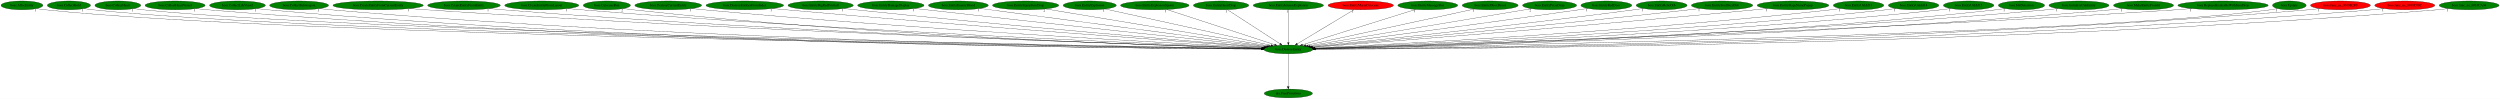
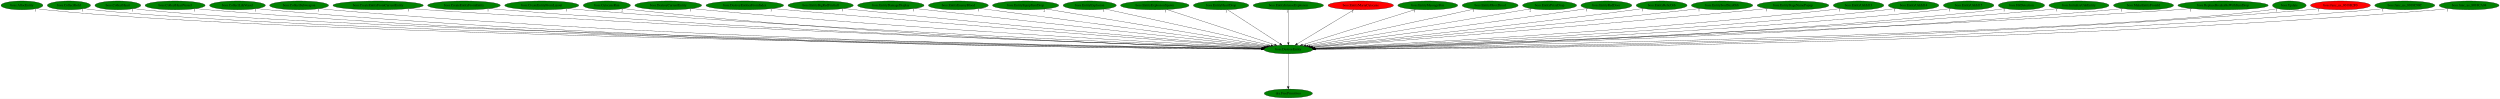
<svg xmlns="http://www.w3.org/2000/svg" xmlns:xlink="http://www.w3.org/1999/xlink" width="10220pt" height="404pt" viewBox="0.00 0.00 10219.98 404.00">
  <g id="graph0" class="graph" transform="scale(1 1) rotate(0) translate(4 400)">
    <polygon fill="white" stroke="transparent" points="-4,4 -4,-400 10215.98,-400 10215.98,4 -4,4" />
    <g id="node1" class="node">
      <ellipse fill="green" stroke="black" cx="5262.79" cy="-198" rx="100.18" ry="18" />
      <text text-anchor="middle" x="5262.79" y="-194.3" font-family="Times,serif" font-size="14.00">boss.DestroyEntity</text>
    </g>
    <g id="node2" class="node">
      <g id="a_node2">
        <a xlink:href="dra.FreePrimitives.svg" xlink:title="dra.FreePrimitives">
          <ellipse fill="green" stroke="black" cx="5262.79" cy="-18" rx="98.58" ry="18" />
          <text text-anchor="middle" x="5262.79" y="-14.3" font-family="Times,serif" font-size="14.00">dra.FreePrimitives</text>
        </a>
      </g>
    </g>
    <g id="edge1" class="edge">
      <path fill="none" stroke="black" d="M5262.79,-179.93C5262.79,-148.97 5262.79,-83.3 5262.79,-46.13" />
      <polygon fill="black" stroke="black" points="5266.29,-46.02 5262.79,-36.02 5259.29,-46.02 5266.29,-46.02" />
      <text text-anchor="middle" x="5257.79" y="-39.82" font-family="Times,serif" font-size="14.00">1</text>
    </g>
    <g id="node3" class="node">
      <g id="a_node3">
        <a xlink:href="boss.AllocEntity.svg" xlink:title="boss.AllocEntity">
          <ellipse fill="green" stroke="black" cx="85.79" cy="-378" rx="85.59" ry="18" />
          <text text-anchor="middle" x="85.79" y="-374.3" font-family="Times,serif" font-size="14.00">boss.AllocEntity</text>
        </a>
      </g>
    </g>
    <g id="edge2" class="edge">
      <path fill="none" stroke="black" d="M145.4,-364.97C157.09,-362.99 169.29,-361.2 180.79,-360 1193.31,-253.94 4506.97,-208.3 5153.04,-200.3" />
      <polygon fill="black" stroke="black" points="5153.31,-203.8 5163.27,-200.18 5153.23,-196.8 5153.31,-203.8" />
      <text text-anchor="middle" x="140.4" y="-353.77" font-family="Times,serif" font-size="14.00">1</text>
    </g>
    <g id="node4" class="node">
      <g id="a_node4">
        <a xlink:href="boss.CollectGold.svg" xlink:title="boss.CollectGold">
          <ellipse fill="green" stroke="black" cx="277.79" cy="-378" rx="88.28" ry="18" />
          <text text-anchor="middle" x="277.79" y="-374.3" font-family="Times,serif" font-size="14.00">boss.CollectGold</text>
        </a>
      </g>
    </g>
    <g id="edge3" class="edge">
      <path fill="none" stroke="black" d="M338.93,-364.94C350.78,-362.98 363.14,-361.21 374.79,-360 1346.61,-259.34 4521.42,-209.55 5152.97,-200.52" />
      <polygon fill="black" stroke="black" points="5153.47,-204.01 5163.42,-200.37 5153.37,-197.01 5153.47,-204.01" />
      <text text-anchor="middle" x="333.93" y="-353.74" font-family="Times,serif" font-size="14.00">1</text>
    </g>
    <g id="node5" class="node">
      <g id="a_node5">
        <a xlink:href="boss.CollectHeart.svg" xlink:title="boss.CollectHeart">
          <ellipse fill="green" stroke="black" cx="477.79" cy="-378" rx="93.68" ry="18" />
          <text text-anchor="middle" x="477.79" y="-374.3" font-family="Times,serif" font-size="14.00">boss.CollectHeart</text>
        </a>
      </g>
    </g>
    <g id="edge4" class="edge">
      <path fill="none" stroke="black" d="M542.37,-364.93C554.75,-362.99 567.65,-361.22 579.79,-360 1508.96,-267 4537.82,-211.32 5153.13,-200.82" />
      <polygon fill="black" stroke="black" points="5153.38,-204.32 5163.32,-200.65 5153.27,-197.32 5153.38,-204.32" />
      <text text-anchor="middle" x="537.37" y="-353.73" font-family="Times,serif" font-size="14.00">1</text>
    </g>
    <g id="node6" class="node">
      <g id="a_node6">
        <a xlink:href="boss.CollectHeartVessel.svg" xlink:title="boss.CollectHeartVessel">
          <ellipse fill="green" stroke="black" cx="711.79" cy="-378" rx="122.68" ry="18" />
          <text text-anchor="middle" x="711.79" y="-374.3" font-family="Times,serif" font-size="14.00">boss.CollectHeartVessel</text>
        </a>
      </g>
    </g>
    <g id="edge5" class="edge">
      <path fill="none" stroke="black" d="M796.53,-364.92C812.21,-363.02 828.48,-361.26 843.79,-360 2556.83,-218.78 4653.61,-201.43 5152.56,-199.3" />
      <polygon fill="black" stroke="black" points="5152.65,-202.8 5162.63,-199.26 5152.62,-195.8 5152.65,-202.8" />
      <text text-anchor="middle" x="791.53" y="-353.72" font-family="Times,serif" font-size="14.00">1</text>
    </g>
    <g id="node7" class="node">
      <g id="a_node7">
        <a xlink:href="boss.CollectLifeVessel.svg" xlink:title="boss.CollectLifeVessel">
          <ellipse fill="green" stroke="black" cx="966.79" cy="-378" rx="113.98" ry="18" />
          <text text-anchor="middle" x="966.79" y="-374.3" font-family="Times,serif" font-size="14.00">boss.CollectLifeVessel</text>
        </a>
      </g>
    </g>
    <g id="edge6" class="edge">
      <path fill="none" stroke="black" d="M1045.4,-364.96C1060.12,-363.04 1075.4,-361.27 1089.79,-360 2700.14,-218 4671.02,-201.22 5152.75,-199.26" />
      <polygon fill="black" stroke="black" points="5152.84,-202.76 5162.83,-199.22 5152.82,-195.76 5152.84,-202.76" />
      <text text-anchor="middle" x="1040.4" y="-353.76" font-family="Times,serif" font-size="14.00">1</text>
    </g>
    <g id="node8" class="node">
      <g id="a_node8">
        <a xlink:href="boss.CollectSubweapon.svg" xlink:title="boss.CollectSubweapon">
          <ellipse fill="green" stroke="black" cx="1218.79" cy="-378" rx="120.48" ry="18" />
          <text text-anchor="middle" x="1218.79" y="-374.3" font-family="Times,serif" font-size="14.00">boss.CollectSubweapon</text>
        </a>
      </g>
    </g>
    <g id="edge7" class="edge">
      <path fill="none" stroke="black" d="M1301.94,-364.93C1317.17,-363.03 1332.94,-361.28 1347.79,-360 2851.88,-230.23 4690.34,-204.46 5153.11,-199.9" />
      <polygon fill="black" stroke="black" points="5153.17,-203.4 5163.13,-199.8 5153.1,-196.4 5153.17,-203.4" />
      <text text-anchor="middle" x="1296.94" y="-353.73" font-family="Times,serif" font-size="14.00">1</text>
    </g>
    <g id="node9" class="node">
      <g id="a_node9">
        <a xlink:href="boss.CreateEntityFromCurrentEntity.svg" xlink:title="boss.CreateEntityFromCurrentEntity">
          <ellipse fill="green" stroke="black" cx="1541.79" cy="-378" rx="184.67" ry="18" />
          <text text-anchor="middle" x="1541.79" y="-374.3" font-family="Times,serif" font-size="14.00">boss.CreateEntityFromCurrentEntity</text>
        </a>
      </g>
    </g>
    <g id="edge8" class="edge">
      <path fill="none" stroke="black" d="M1669.83,-365.02C1691.82,-363.18 1714.46,-361.42 1735.79,-360 3083,-270.26 4723.08,-215.75 5154.6,-202.29" />
      <polygon fill="black" stroke="black" points="5154.99,-205.78 5164.88,-201.97 5154.77,-198.78 5154.99,-205.78" />
      <text text-anchor="middle" x="1664.83" y="-353.82" font-family="Times,serif" font-size="14.00">1</text>
    </g>
    <g id="node10" class="node">
      <g id="a_node10">
        <a xlink:href="boss.CreateEntityFromEntity.svg" xlink:title="boss.CreateEntityFromEntity">
          <ellipse fill="green" stroke="black" cx="1892.79" cy="-378" rx="148.37" ry="18" />
          <text text-anchor="middle" x="1892.79" y="-374.3" font-family="Times,serif" font-size="14.00">boss.CreateEntityFromEntity</text>
        </a>
      </g>
    </g>
    <g id="edge9" class="edge">
      <path fill="none" stroke="black" d="M1995.98,-365.04C2014.22,-363.17 2033.05,-361.4 2050.79,-360 3267.25,-264.15 4747.63,-214.62 5154.76,-202.18" />
      <polygon fill="black" stroke="black" points="5154.87,-205.67 5164.76,-201.87 5154.66,-198.68 5154.87,-205.67" />
      <text text-anchor="middle" x="1990.98" y="-353.84" font-family="Times,serif" font-size="14.00">1</text>
    </g>
    <g id="node11" class="node">
      <g id="a_node11">
        <a xlink:href="boss.CreateEntityFromLayout.svg" xlink:title="boss.CreateEntityFromLayout">
          <ellipse fill="green" stroke="black" cx="2210.79" cy="-378" rx="151.37" ry="18" />
          <text text-anchor="middle" x="2210.79" y="-374.3" font-family="Times,serif" font-size="14.00">boss.CreateEntityFromLayout</text>
        </a>
      </g>
    </g>
    <g id="edge10" class="edge">
      <path fill="none" stroke="black" d="M2316.38,-365.09C2334.83,-363.23 2353.86,-361.44 2371.79,-360 3457.35,-272.52 4776.07,-217.8 5155.82,-203.04" />
      <polygon fill="black" stroke="black" points="5156.11,-206.53 5165.97,-202.65 5155.84,-199.54 5156.11,-206.53" />
      <text text-anchor="middle" x="2311.38" y="-353.89" font-family="Times,serif" font-size="14.00">1</text>
    </g>
    <g id="node12" class="node">
      <g id="a_node12">
        <a xlink:href="boss.CutsceneRun.svg" xlink:title="boss.CutsceneRun">
          <ellipse fill="green" stroke="black" cx="2476.79" cy="-378" rx="96.38" ry="18" />
          <text text-anchor="middle" x="2476.79" y="-374.3" font-family="Times,serif" font-size="14.00">boss.CutsceneRun</text>
        </a>
      </g>
    </g>
    <g id="edge11" class="edge">
      <path fill="none" stroke="black" d="M2544.23,-365.16C2557.01,-363.21 2570.29,-361.37 2582.79,-360 3578.02,-250.57 4789.93,-211.43 5154.23,-201.66" />
      <polygon fill="black" stroke="black" points="5154.34,-205.16 5164.24,-201.4 5154.15,-198.17 5154.34,-205.16" />
      <text text-anchor="middle" x="2539.23" y="-353.96" font-family="Times,serif" font-size="14.00">2</text>
    </g>
    <g id="node13" class="node">
      <g id="a_node13">
        <a xlink:href="boss.DestroyCurrentEntity.svg" xlink:title="boss.DestroyCurrentEntity">
          <ellipse fill="green" stroke="black" cx="2727.79" cy="-378" rx="136.48" ry="18" />
          <text text-anchor="middle" x="2727.79" y="-374.3" font-family="Times,serif" font-size="14.00">boss.DestroyCurrentEntity</text>
        </a>
      </g>
    </g>
    <g id="edge12" class="edge">
      <path fill="none" stroke="black" d="M2823.27,-365.13C2839.77,-363.27 2856.77,-361.48 2872.79,-360 3754.52,-278.66 4822.84,-221.25 5157.43,-204.23" />
      <polygon fill="black" stroke="black" points="5157.78,-207.72 5167.59,-203.72 5157.43,-200.73 5157.78,-207.72" />
      <text text-anchor="middle" x="2818.27" y="-353.93" font-family="Times,serif" font-size="14.00">1</text>
    </g>
    <g id="node14" class="node">
      <g id="a_node14">
        <a xlink:href="boss.DestroyEntitiesFromIndex.svg" xlink:title="boss.DestroyEntitiesFromIndex">
          <ellipse fill="green" stroke="black" cx="3040.79" cy="-378" rx="158.67" ry="18" />
          <text text-anchor="middle" x="3040.79" y="-374.3" font-family="Times,serif" font-size="14.00">boss.DestroyEntitiesFromIndex</text>
        </a>
      </g>
    </g>
    <g id="edge13" class="edge">
      <path fill="none" stroke="black" d="M3153.27,-365.26C3171.81,-363.43 3190.84,-361.61 3208.79,-360 3957.63,-292.77 4861.5,-227.4 5160.97,-206.16" />
      <polygon fill="black" stroke="black" points="5161.64,-209.62 5171.37,-205.42 5161.15,-202.64 5161.64,-209.62" />
      <text text-anchor="middle" x="3148.27" y="-354.06" font-family="Times,serif" font-size="14.00">1</text>
    </g>
    <g id="node15" class="node">
      <g id="a_node15">
        <a xlink:href="boss.EntityBigRedFireball.svg" xlink:title="boss.EntityBigRedFireball">
          <ellipse fill="green" stroke="black" cx="3350.79" cy="-378" rx="133.48" ry="18" />
          <text text-anchor="middle" x="3350.79" y="-374.3" font-family="Times,serif" font-size="14.00">boss.EntityBigRedFireball</text>
        </a>
      </g>
    </g>
    <g id="edge14" class="edge">
      <path fill="none" stroke="black" d="M3445.46,-365.29C3461.26,-363.44 3477.48,-361.61 3492.79,-360 4128.27,-293.07 4893.87,-229.07 5163.23,-207.06" />
      <polygon fill="black" stroke="black" points="5163.69,-210.53 5173.38,-206.23 5163.12,-203.55 5163.69,-210.53" />
      <text text-anchor="middle" x="3440.46" y="-354.09" font-family="Times,serif" font-size="14.00">1</text>
    </g>
    <g id="node16" class="node">
      <g id="a_node16">
        <a xlink:href="boss.EntityDamageDisplay.svg" xlink:title="boss.EntityDamageDisplay">
          <ellipse fill="green" stroke="black" cx="3637.79" cy="-378" rx="135.68" ry="18" />
          <text text-anchor="middle" x="3637.79" y="-374.3" font-family="Times,serif" font-size="14.00">boss.EntityDamageDisplay</text>
        </a>
      </g>
    </g>
    <g id="edge15" class="edge">
      <path fill="none" stroke="black" d="M3735.28,-365.46C3751.15,-363.61 3767.43,-361.74 3782.79,-360 4306.32,-300.84 4934.49,-233.81 5168.72,-208.96" />
      <polygon fill="black" stroke="black" points="5169.33,-212.41 5178.91,-207.88 5168.59,-205.45 5169.33,-212.41" />
      <text text-anchor="middle" x="3730.28" y="-354.26" font-family="Times,serif" font-size="14.00">1</text>
    </g>
    <g id="node17" class="node">
      <g id="a_node17">
        <a xlink:href="boss.EntityEnemyBlood.svg" xlink:title="boss.EntityEnemyBlood">
          <ellipse fill="green" stroke="black" cx="3913.79" cy="-378" rx="122.38" ry="18" />
          <text text-anchor="middle" x="3913.79" y="-374.3" font-family="Times,serif" font-size="14.00">boss.EntityEnemyBlood</text>
        </a>
      </g>
    </g>
    <g id="edge16" class="edge">
      <path fill="none" stroke="black" d="M4001.52,-365.42C4245.38,-333.25 4929.45,-242.98 5174.26,-210.68" />
      <polygon fill="black" stroke="black" points="5175.08,-214.1 5184.54,-209.33 5174.16,-207.16 5175.08,-214.1" />
      <text text-anchor="middle" x="3996.52" y="-354.22" font-family="Times,serif" font-size="14.00">1</text>
    </g>
    <g id="node18" class="node">
      <g id="a_node18">
        <a xlink:href="boss.EntityEquipItemDrop.svg" xlink:title="boss.EntityEquipItemDrop">
          <ellipse fill="green" stroke="black" cx="4188.79" cy="-378" rx="135.38" ry="18" />
          <text text-anchor="middle" x="4188.79" y="-374.3" font-family="Times,serif" font-size="14.00">boss.EntityEquipItemDrop</text>
        </a>
      </g>
    </g>
    <g id="edge17" class="edge">
      <path fill="none" stroke="black" d="M4269.96,-363.55C4469.53,-330.47 4982.42,-245.47 5181.81,-212.42" />
      <polygon fill="black" stroke="black" points="5182.63,-215.83 5191.92,-210.75 5181.48,-208.93 5182.63,-215.83" />
      <text text-anchor="middle" x="4264.96" y="-352.35" font-family="Times,serif" font-size="14.00">2</text>
    </g>
    <g id="node19" class="node">
      <g id="a_node19">
        <a xlink:href="boss.EntityExplosion.svg" xlink:title="boss.EntityExplosion">
          <ellipse fill="green" stroke="black" cx="4450.79" cy="-378" rx="108.58" ry="18" />
          <text text-anchor="middle" x="4450.79" y="-374.3" font-family="Times,serif" font-size="14.00">boss.EntityExplosion</text>
        </a>
      </g>
    </g>
    <g id="edge18" class="edge">
      <path fill="none" stroke="black" d="M4513.5,-363.25C4662.19,-330.66 5035.41,-248.84 5191.95,-214.53" />
      <polygon fill="black" stroke="black" points="5192.92,-217.9 5201.94,-212.34 5191.43,-211.06 5192.92,-217.9" />
      <text text-anchor="middle" x="4508.5" y="-352.05" font-family="Times,serif" font-size="14.00">1</text>
    </g>
    <g id="node20" class="node">
      <g id="a_node20">
        <a xlink:href="boss.EntityExplosionSpawn.svg" xlink:title="boss.EntityExplosionSpawn">
          <ellipse fill="green" stroke="black" cx="4716.79" cy="-378" rx="139.98" ry="18" />
          <text text-anchor="middle" x="4716.79" y="-374.3" font-family="Times,serif" font-size="14.00">boss.EntityExplosionSpawn</text>
        </a>
      </g>
    </g>
    <g id="edge19" class="edge">
      <path fill="none" stroke="black" d="M4765.73,-361.05C4867.13,-327.99 5099.66,-252.18 5206.83,-217.25" />
      <polygon fill="black" stroke="black" points="5208.07,-220.52 5216.49,-214.1 5205.9,-213.87 5208.07,-220.52" />
      <text text-anchor="middle" x="4760.73" y="-349.85" font-family="Times,serif" font-size="14.00">1</text>
    </g>
    <g id="node21" class="node">
      <g id="a_node21">
        <a xlink:href="boss.EntityHeartDrop.svg" xlink:title="boss.EntityHeartDrop">
          <ellipse fill="green" stroke="black" cx="4987.79" cy="-378" rx="113.18" ry="18" />
          <text text-anchor="middle" x="4987.79" y="-374.3" font-family="Times,serif" font-size="14.00">boss.EntityHeartDrop</text>
        </a>
      </g>
    </g>
    <g id="edge20" class="edge">
      <path fill="none" stroke="black" d="M5013.66,-360.25C5063.54,-327.97 5172.99,-257.13 5228.72,-221.05" />
      <polygon fill="black" stroke="black" points="5230.7,-223.94 5237.19,-215.57 5226.89,-218.07 5230.7,-223.94" />
      <text text-anchor="middle" x="5008.66" y="-349.05" font-family="Times,serif" font-size="14.00">1</text>
    </g>
    <g id="node22" class="node">
      <g id="a_node22">
        <a xlink:href="boss.EntityIntenseExplosion.svg" xlink:title="boss.EntityIntenseExplosion">
          <ellipse fill="green" stroke="black" cx="5262.79" cy="-378" rx="143.77" ry="18" />
          <text text-anchor="middle" x="5262.79" y="-374.3" font-family="Times,serif" font-size="14.00">boss.EntityIntenseExplosion</text>
        </a>
      </g>
    </g>
    <g id="edge21" class="edge">
      <path fill="none" stroke="black" d="M5262.79,-359.93C5262.79,-328.97 5262.79,-263.3 5262.79,-226.13" />
      <polygon fill="black" stroke="black" points="5266.29,-226.02 5262.79,-216.02 5259.29,-226.02 5266.29,-226.02" />
      <text text-anchor="middle" x="5257.79" y="-348.73" font-family="Times,serif" font-size="14.00">1</text>
    </g>
    <g id="node23" class="node">
      <g id="a_node23">
        <a xlink:href="boss.EntityMariaCutscene.svg" xlink:title="boss.EntityMariaCutscene">
          <ellipse fill="red" stroke="black" cx="5558.79" cy="-378" rx="133.78" ry="18" />
          <text text-anchor="middle" x="5558.79" y="-374.3" font-family="Times,serif" font-size="14.00">boss.EntityMariaCutscene</text>
        </a>
      </g>
    </g>
    <g id="edge22" class="edge">
      <path fill="none" stroke="black" d="M5530.95,-360.25C5477.15,-327.9 5358.97,-256.84 5299.09,-220.83" />
      <polygon fill="black" stroke="black" points="5300.72,-217.73 5290.35,-215.57 5297.12,-223.72 5300.72,-217.73" />
      <text text-anchor="middle" x="5525.95" y="-349.05" font-family="Times,serif" font-size="14.00">1</text>
    </g>
    <g id="node24" class="node">
      <g id="a_node24">
        <a xlink:href="boss.EntityMessageBox.svg" xlink:title="boss.EntityMessageBox">
          <ellipse fill="green" stroke="black" cx="5832.79" cy="-378" rx="122.38" ry="18" />
          <text text-anchor="middle" x="5832.79" y="-374.3" font-family="Times,serif" font-size="14.00">boss.EntityMessageBox</text>
        </a>
      </g>
    </g>
    <g id="edge23" class="edge">
      <path fill="none" stroke="black" d="M5783.21,-361.52C5677.91,-328.63 5432.47,-251.99 5320.42,-217" />
      <polygon fill="black" stroke="black" points="5321.24,-213.59 5310.65,-213.95 5319.15,-220.27 5321.24,-213.59" />
      <text text-anchor="middle" x="5778.21" y="-350.32" font-family="Times,serif" font-size="14.00">1</text>
    </g>
    <g id="node25" class="node">
      <g id="a_node25">
        <a xlink:href="boss.EntityOlroxDrool.svg" xlink:title="boss.EntityOlroxDrool">
          <ellipse fill="green" stroke="black" cx="6087.79" cy="-378" rx="114.28" ry="18" />
          <text text-anchor="middle" x="6087.79" y="-374.3" font-family="Times,serif" font-size="14.00">boss.EntityOlroxDrool</text>
        </a>
      </g>
    </g>
    <g id="edge24" class="edge">
      <path fill="none" stroke="black" d="M6023.4,-363.11C5871.72,-330.38 5492.86,-248.64 5334.32,-214.43" />
      <polygon fill="black" stroke="black" points="5334.71,-210.94 5324.2,-212.25 5333.24,-217.78 5334.71,-210.94" />
      <text text-anchor="middle" x="6018.4" y="-351.91" font-family="Times,serif" font-size="14.00">1</text>
    </g>
    <g id="node26" class="node">
      <g id="a_node26">
        <a xlink:href="boss.EntityPrizeDrop.svg" xlink:title="boss.EntityPrizeDrop">
          <ellipse fill="green" stroke="black" cx="6330.79" cy="-378" rx="110.48" ry="18" />
          <text text-anchor="middle" x="6330.79" y="-374.3" font-family="Times,serif" font-size="14.00">boss.EntityPrizeDrop</text>
        </a>
      </g>
    </g>
    <g id="edge25" class="edge">
      <path fill="none" stroke="black" d="M6256.54,-364.62C6062.9,-332.35 5543.7,-245.82 5343.27,-212.41" />
      <polygon fill="black" stroke="black" points="5343.84,-208.96 5333.4,-210.77 5342.69,-215.86 5343.84,-208.96" />
      <text text-anchor="middle" x="6251.54" y="-353.42" font-family="Times,serif" font-size="14.00">2</text>
    </g>
    <g id="node27" class="node">
      <g id="a_node27">
        <a xlink:href="boss.EntityRedDoor.svg" xlink:title="boss.EntityRedDoor">
          <ellipse fill="green" stroke="black" cx="6562.79" cy="-378" rx="103.98" ry="18" />
          <text text-anchor="middle" x="6562.79" y="-374.3" font-family="Times,serif" font-size="14.00">boss.EntityRedDoor</text>
        </a>
      </g>
    </g>
    <g id="edge26" class="edge">
      <path fill="none" stroke="black" d="M6487.44,-365.51C6474.87,-363.64 6461.97,-361.74 6449.79,-360 6039.53,-301.32 5548.69,-236.43 5351.35,-210.56" />
      <polygon fill="black" stroke="black" points="5351.69,-207.08 5341.32,-209.25 5350.78,-214.02 5351.69,-207.08" />
      <text text-anchor="middle" x="6482.44" y="-354.31" font-family="Times,serif" font-size="14.00">1</text>
    </g>
    <g id="node28" class="node">
      <g id="a_node28">
        <a xlink:href="boss.EntityRelicOrb.svg" xlink:title="boss.EntityRelicOrb">
          <ellipse fill="green" stroke="black" cx="6788.79" cy="-378" rx="103.98" ry="18" />
          <text text-anchor="middle" x="6788.79" y="-374.3" font-family="Times,serif" font-size="14.00">boss.EntityRelicOrb</text>
        </a>
      </g>
    </g>
    <g id="edge27" class="edge">
      <path fill="none" stroke="black" d="M6714.39,-365.42C6701.53,-363.53 6688.28,-361.65 6675.79,-360 6180.7,-294.57 5585.87,-232.03 5357.98,-208.65" />
      <polygon fill="black" stroke="black" points="5358.04,-205.14 5347.73,-207.6 5357.32,-212.11 5358.04,-205.14" />
      <text text-anchor="middle" x="6709.39" y="-354.22" font-family="Times,serif" font-size="14.00">1</text>
    </g>
    <g id="node29" class="node">
      <g id="a_node29">
        <a xlink:href="boss.EntitySoulStealOrb.svg" xlink:title="boss.EntitySoulStealOrb">
          <ellipse fill="green" stroke="black" cx="7035.79" cy="-378" rx="125.38" ry="18" />
          <text text-anchor="middle" x="7035.79" y="-374.3" font-family="Times,serif" font-size="14.00">boss.EntitySoulStealOrb</text>
        </a>
      </g>
    </g>
    <g id="edge28" class="edge">
      <path fill="none" stroke="black" d="M6946.46,-365.31C6931.55,-363.46 6916.24,-361.63 6901.79,-360 6317.84,-294.29 5615.11,-230.32 5360.71,-207.64" />
      <polygon fill="black" stroke="black" points="5360.66,-204.13 5350.39,-206.73 5360.04,-211.1 5360.66,-204.13" />
      <text text-anchor="middle" x="6941.46" y="-354.11" font-family="Times,serif" font-size="14.00">1</text>
    </g>
    <g id="node30" class="node">
      <g id="a_node30">
        <a xlink:href="boss.EntityStageNamePopup.svg" xlink:title="boss.EntityStageNamePopup">
          <ellipse fill="green" stroke="black" cx="7325.79" cy="-378" rx="146.47" ry="18" />
          <text text-anchor="middle" x="7325.79" y="-374.3" font-family="Times,serif" font-size="14.00">boss.EntityStageNamePopup</text>
        </a>
      </g>
    </g>
    <g id="edge29" class="edge">
      <path fill="none" stroke="black" d="M7221.78,-365.31C7204.42,-363.46 7186.61,-361.63 7169.79,-360 6479.69,-293.28 5647.57,-228.36 5363.47,-206.63" />
      <polygon fill="black" stroke="black" points="5363.43,-203.12 5353.19,-205.85 5362.9,-210.1 5363.43,-203.12" />
      <text text-anchor="middle" x="7216.78" y="-354.11" font-family="Times,serif" font-size="14.00">1</text>
    </g>
    <g id="node31" class="node">
      <g id="a_node31">
        <a xlink:href="boss.EntityUnkId13.svg" xlink:title="boss.EntityUnkId13">
          <ellipse fill="green" stroke="black" cx="7593.79" cy="-378" rx="103.18" ry="18" />
          <text text-anchor="middle" x="7593.79" y="-374.3" font-family="Times,serif" font-size="14.00">boss.EntityUnkId13</text>
        </a>
      </g>
    </g>
    <g id="edge30" class="edge">
      <path fill="none" stroke="black" d="M7520.96,-365.2C7507.62,-363.28 7493.81,-361.45 7480.79,-360 6670.84,-269.81 5688.62,-218.89 5368.87,-203.8" />
      <polygon fill="black" stroke="black" points="5368.85,-200.3 5358.69,-203.32 5368.52,-207.29 5368.85,-200.3" />
      <text text-anchor="middle" x="7515.96" y="-354" font-family="Times,serif" font-size="14.00">1</text>
    </g>
    <g id="node32" class="node">
      <g id="a_node32">
        <a xlink:href="boss.EntityUnkId14.svg" xlink:title="boss.EntityUnkId14">
          <ellipse fill="green" stroke="black" cx="7818.79" cy="-378" rx="103.18" ry="18" />
          <text text-anchor="middle" x="7818.79" y="-374.3" font-family="Times,serif" font-size="14.00">boss.EntityUnkId14</text>
        </a>
      </g>
    </g>
    <g id="edge31" class="edge">
      <path fill="none" stroke="black" d="M7746.27,-365.17C7732.84,-363.24 7718.91,-361.42 7705.79,-360 6805.52,-262.79 5711.83,-215.88 5370.07,-202.87" />
      <polygon fill="black" stroke="black" points="5370.06,-199.37 5359.93,-202.48 5369.79,-206.36 5370.06,-199.37" />
      <text text-anchor="middle" x="7741.27" y="-353.97" font-family="Times,serif" font-size="14.00">1</text>
    </g>
    <g id="node33" class="node">
      <g id="a_node33">
        <a xlink:href="boss.EntityUnkId15.svg" xlink:title="boss.EntityUnkId15">
          <ellipse fill="green" stroke="black" cx="8043.79" cy="-378" rx="103.18" ry="18" />
          <text text-anchor="middle" x="8043.79" y="-374.3" font-family="Times,serif" font-size="14.00">boss.EntityUnkId15</text>
        </a>
      </g>
    </g>
    <g id="edge32" class="edge">
      <path fill="none" stroke="black" d="M7971.27,-365.11C7957.84,-363.19 7943.91,-361.38 7930.79,-360 6939.75,-255.76 5733.96,-213.11 5371.1,-202.07" />
      <polygon fill="black" stroke="black" points="5370.97,-198.57 5360.87,-201.76 5370.76,-205.57 5370.97,-198.57" />
      <text text-anchor="middle" x="7966.27" y="-353.91" font-family="Times,serif" font-size="14.00">1</text>
    </g>
    <g id="node34" class="node">
      <g id="a_node34">
        <a xlink:href="boss.HitDetection.svg" xlink:title="boss.HitDetection">
          <ellipse fill="green" stroke="black" cx="8259.79" cy="-378" rx="94.48" ry="18" />
          <text text-anchor="middle" x="8259.79" y="-374.3" font-family="Times,serif" font-size="14.00">boss.HitDetection</text>
        </a>
      </g>
    </g>
    <g id="edge33" class="edge">
      <path fill="none" stroke="black" d="M8193.64,-365.1C8181.1,-363.16 8168.07,-361.34 8155.79,-360 7074.27,-241.85 5755.29,-208.42 5372.01,-200.89" />
      <polygon fill="black" stroke="black" points="5371.83,-197.39 5361.77,-200.69 5371.7,-204.39 5371.83,-197.39" />
      <text text-anchor="middle" x="8188.64" y="-353.9" font-family="Times,serif" font-size="14.00">1</text>
    </g>
    <g id="node35" class="node">
      <g id="a_node35">
        <a xlink:href="boss.InitializeUnkEntity.svg" xlink:title="boss.InitializeUnkEntity">
          <ellipse fill="green" stroke="black" cx="8494.79" cy="-378" rx="122.68" ry="18" />
          <text text-anchor="middle" x="8494.79" y="-374.3" font-family="Times,serif" font-size="14.00">boss.InitializeUnkEntity</text>
        </a>
      </g>
    </g>
    <g id="edge34" class="edge">
      <path fill="none" stroke="black" d="M8409.33,-365.03C8393.87,-363.14 8377.87,-361.36 8362.79,-360 7194.05,-254.55 5770.72,-212 5371.46,-201.65" />
      <polygon fill="black" stroke="black" points="5371.46,-198.14 5361.37,-201.39 5371.28,-205.14 5371.46,-198.14" />
      <text text-anchor="middle" x="8404.33" y="-353.83" font-family="Times,serif" font-size="14.00">1</text>
    </g>
    <g id="node36" class="node">
      <g id="a_node36">
        <a xlink:href="boss.MakeEntityFromId.svg" xlink:title="boss.MakeEntityFromId">
          <ellipse fill="green" stroke="black" cx="8758.79" cy="-378" rx="122.68" ry="18" />
          <text text-anchor="middle" x="8758.79" y="-374.3" font-family="Times,serif" font-size="14.00">boss.MakeEntityFromId</text>
        </a>
      </g>
    </g>
    <g id="edge35" class="edge">
      <path fill="none" stroke="black" d="M8673.34,-364.98C8657.87,-363.09 8641.87,-361.33 8626.79,-360 7349.62,-247.38 5792.22,-209.57 5371.73,-201.04" />
      <polygon fill="black" stroke="black" points="5371.78,-197.54 5361.71,-200.83 5371.64,-204.53 5371.78,-197.54" />
      <text text-anchor="middle" x="8668.34" y="-353.78" font-family="Times,serif" font-size="14.00">1</text>
    </g>
    <g id="node37" class="node">
      <g id="a_node37">
        <a xlink:href="boss.ReplaceBreakableWithItemDrop.svg" xlink:title="boss.ReplaceBreakableWithItemDrop">
          <ellipse fill="green" stroke="black" cx="9083.79" cy="-378" rx="184.67" ry="18" />
          <text text-anchor="middle" x="9083.79" y="-374.3" font-family="Times,serif" font-size="14.00">boss.ReplaceBreakableWithItemDrop</text>
        </a>
      </g>
    </g>
    <g id="edge36" class="edge">
      <path fill="none" stroke="black" d="M8956.16,-364.97C8934.36,-363.14 8911.94,-361.4 8890.79,-360 7501.97,-268.06 5810.5,-214.96 5371.15,-202.09" />
      <polygon fill="black" stroke="black" points="5371.1,-198.58 5361,-201.79 5370.9,-205.58 5371.1,-198.58" />
      <text text-anchor="middle" x="8951.16" y="-353.77" font-family="Times,serif" font-size="14.00">1</text>
    </g>
    <g id="node38" class="node">
      <g id="a_node38">
        <a xlink:href="boss.Update.svg" xlink:title="boss.Update">
          <ellipse fill="green" stroke="black" cx="9354.79" cy="-378" rx="68.79" ry="18" />
          <text text-anchor="middle" x="9354.79" y="-374.3" font-family="Times,serif" font-size="14.00">boss.Update</text>
        </a>
      </g>
    </g>
    <g id="edge37" class="edge">
      <path fill="none" stroke="black" d="M9306.55,-364.98C9297.07,-363.01 9287.16,-361.21 9277.79,-360 8491.11,-258.2 5933.66,-210.21 5372.36,-200.77" />
      <polygon fill="black" stroke="black" points="5372.3,-197.26 5362.24,-200.6 5372.18,-204.26 5372.3,-197.26" />
      <text text-anchor="middle" x="9301.55" y="-353.78" font-family="Times,serif" font-size="14.00">1</text>
    </g>
    <g id="node39" class="node">
      <g id="a_node39">
        <a xlink:href="boss.func_us_8018B2F0.svg" xlink:title="boss.func_us_8018B2F0">
          <ellipse fill="red" stroke="black" cx="9563.79" cy="-378" rx="122.38" ry="18" />
          <text text-anchor="middle" x="9563.79" y="-374.3" font-family="Times,serif" font-size="14.00">boss.func_us_8018B2F0</text>
        </a>
      </g>
    </g>
    <g id="edge38" class="edge">
      <path fill="none" stroke="black" d="M9479.35,-364.9C9463.89,-363.01 9447.88,-361.27 9432.79,-360 7823.03,-224.75 5854,-202.97 5372.72,-199.59" />
      <polygon fill="black" stroke="black" points="5372.68,-196.09 5362.66,-199.53 5372.63,-203.09 5372.68,-196.09" />
      <text text-anchor="middle" x="9474.35" y="-353.7" font-family="Times,serif" font-size="14.00">1</text>
    </g>
    <g id="node40" class="node">
      <g id="a_node40">
        <a xlink:href="boss.func_us_8018C90C.svg" xlink:title="boss.func_us_8018C90C">
-           <ellipse fill="red" stroke="black" cx="9826.79" cy="-378" rx="122.68" ry="18" />
+           <ellipse fill="green" stroke="black" cx="9826.79" cy="-378" rx="122.68" ry="18" />
          <text text-anchor="middle" x="9826.79" y="-374.3" font-family="Times,serif" font-size="14.00">boss.func_us_8018C90C</text>
        </a>
      </g>
    </g>
    <g id="edge39" class="edge">
      <path fill="none" stroke="black" d="M9742.06,-364.92C9726.37,-363.01 9710.11,-361.26 9694.79,-360 7976.24,-218.42 5872.6,-201.34 5372.94,-199.28" />
      <polygon fill="black" stroke="black" points="5372.86,-195.78 5362.85,-199.24 5372.83,-202.78 5372.86,-195.78" />
      <text text-anchor="middle" x="9737.06" y="-353.72" font-family="Times,serif" font-size="14.00">1</text>
    </g>
    <g id="node41" class="node">
      <g id="a_node41">
        <a xlink:href="boss.func_us_8018CA94.svg" xlink:title="boss.func_us_8018CA94">
          <ellipse fill="green" stroke="black" cx="10089.79" cy="-378" rx="122.38" ry="18" />
          <text text-anchor="middle" x="10089.79" y="-374.3" font-family="Times,serif" font-size="14.00">boss.func_us_8018CA94</text>
        </a>
      </g>
    </g>
    <g id="edge40" class="edge">
      <path fill="none" stroke="black" d="M10005.71,-364.89C9990.14,-362.99 9973.99,-361.24 9958.79,-360 8130.41,-210.36 5890.54,-199.38 5373.03,-198.93" />
      <polygon fill="black" stroke="black" points="5372.96,-195.43 5362.96,-198.92 5372.95,-202.43 5372.96,-195.43" />
      <text text-anchor="middle" x="10000.71" y="-353.69" font-family="Times,serif" font-size="14.00">1</text>
    </g>
  </g>
</svg>
